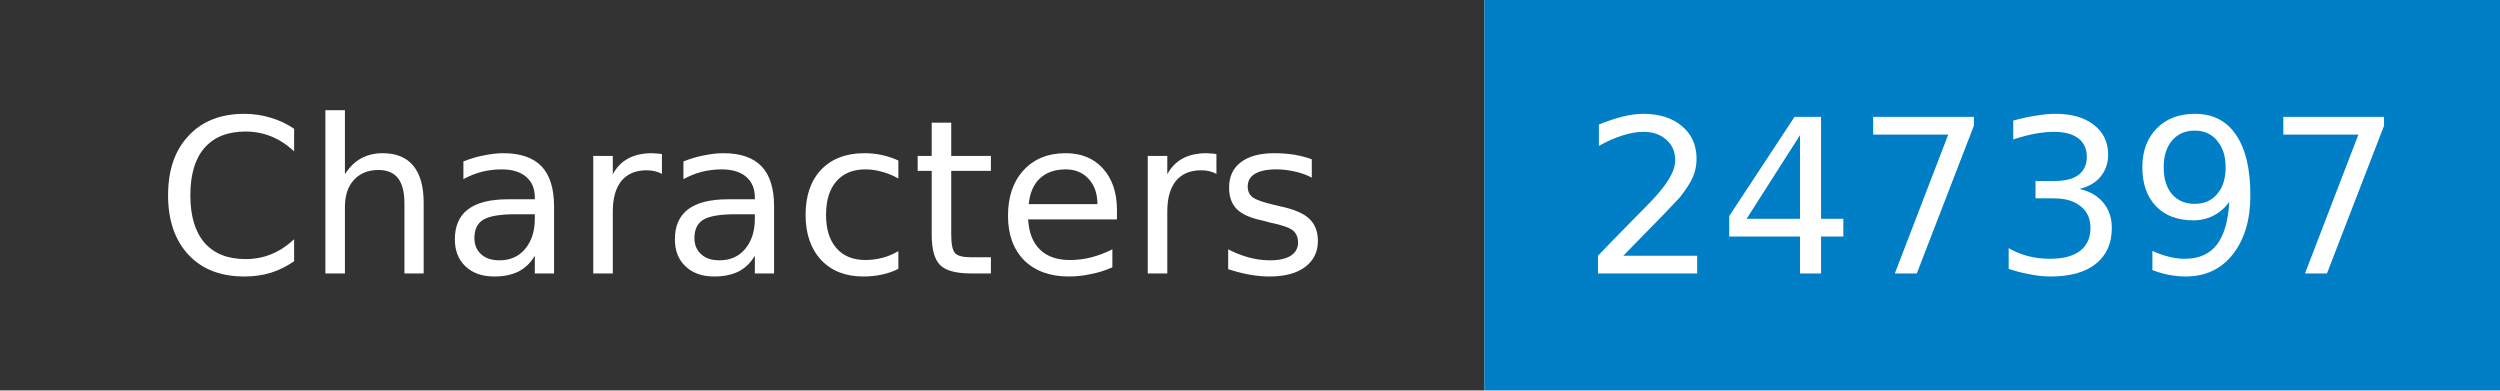
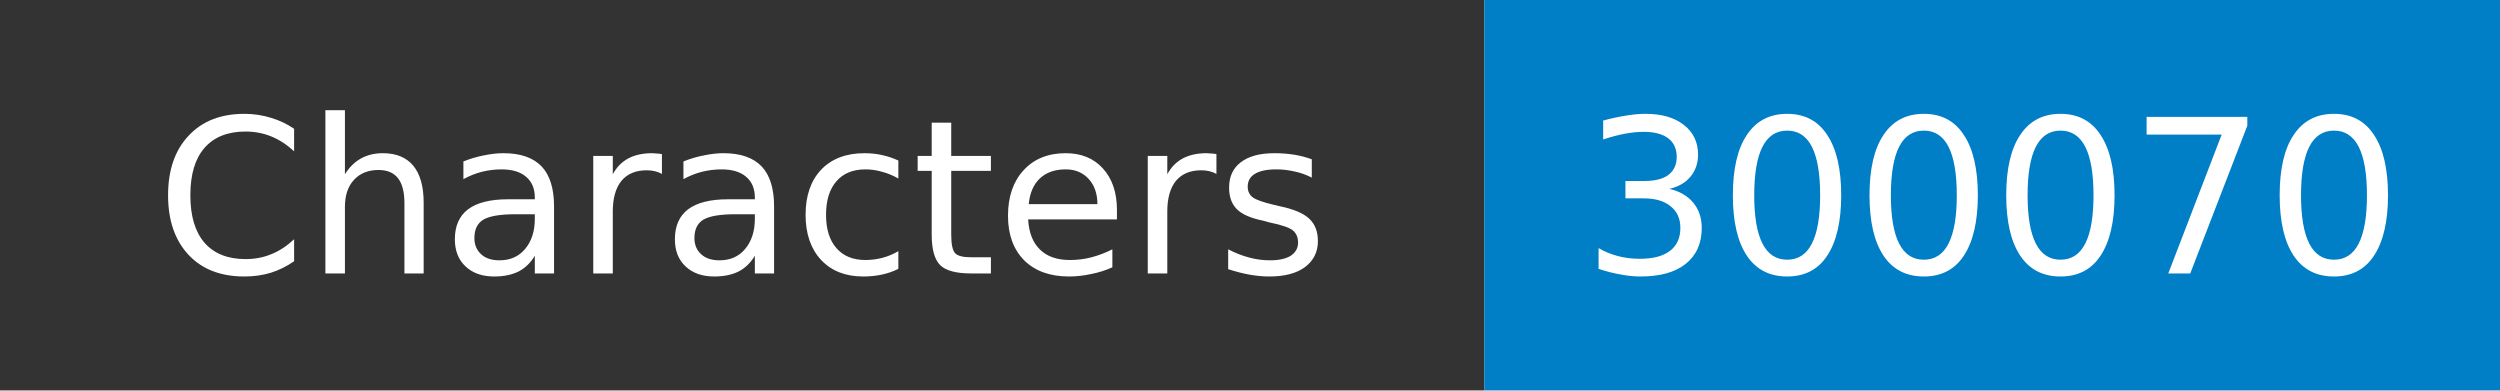
- <svg xmlns="http://www.w3.org/2000/svg" width="128" height="20" role="img" aria-label="Characters: 247397">
+ <svg xmlns="http://www.w3.org/2000/svg" width="128" height="20" role="img" aria-label="Characters: 300070">
  <mask id="anybadge_1">
    <rect width="128" height="20" fill="#fff" />
  </mask>
  <g mask="url(#anybadge_1)">
    <path fill="#333" d="M0 0h76v20H0z" />
    <path fill="#007ec6" d="M76 0h52v20H76z" />
  </g>
  <g fill="#fff" text-anchor="middle" font-family="DejaVu Sans,Verdana,Geneva,sans-serif" font-size="11">
    <text x="38.0" y="14">Characters</text>
  </g>
  <g fill="#fff" text-anchor="middle" font-family="DejaVu Sans,Verdana,Geneva,sans-serif" font-size="11">
-     <text x="102.0" y="14">247397</text>
+     <text x="102.0" y="14">300070</text>
  </g>
</svg>
